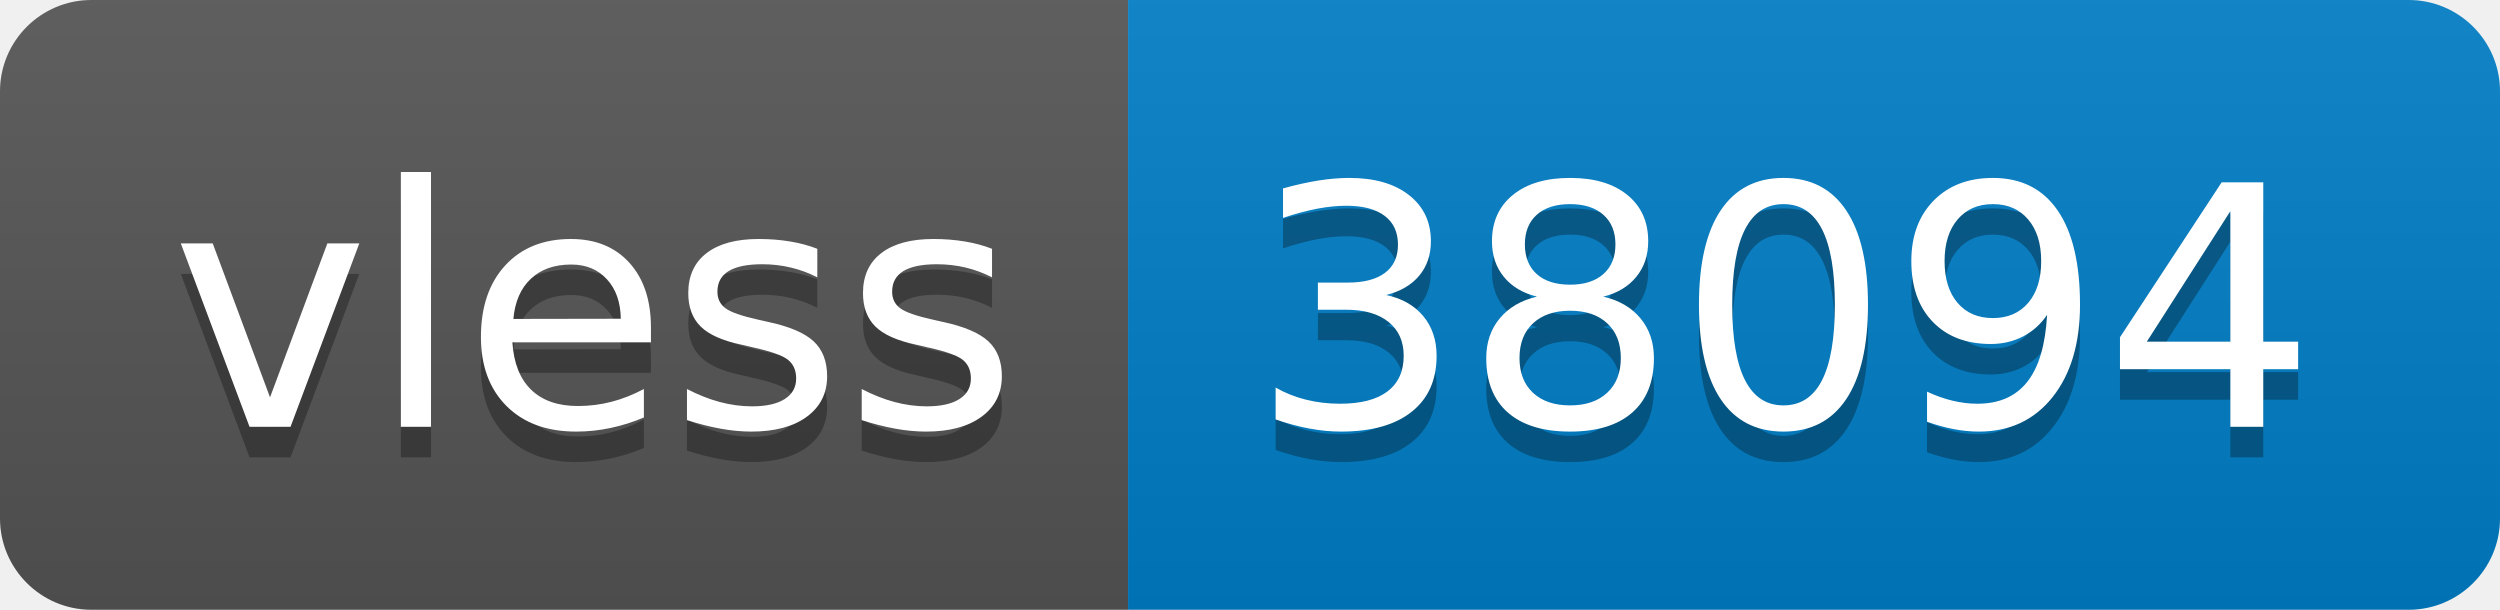
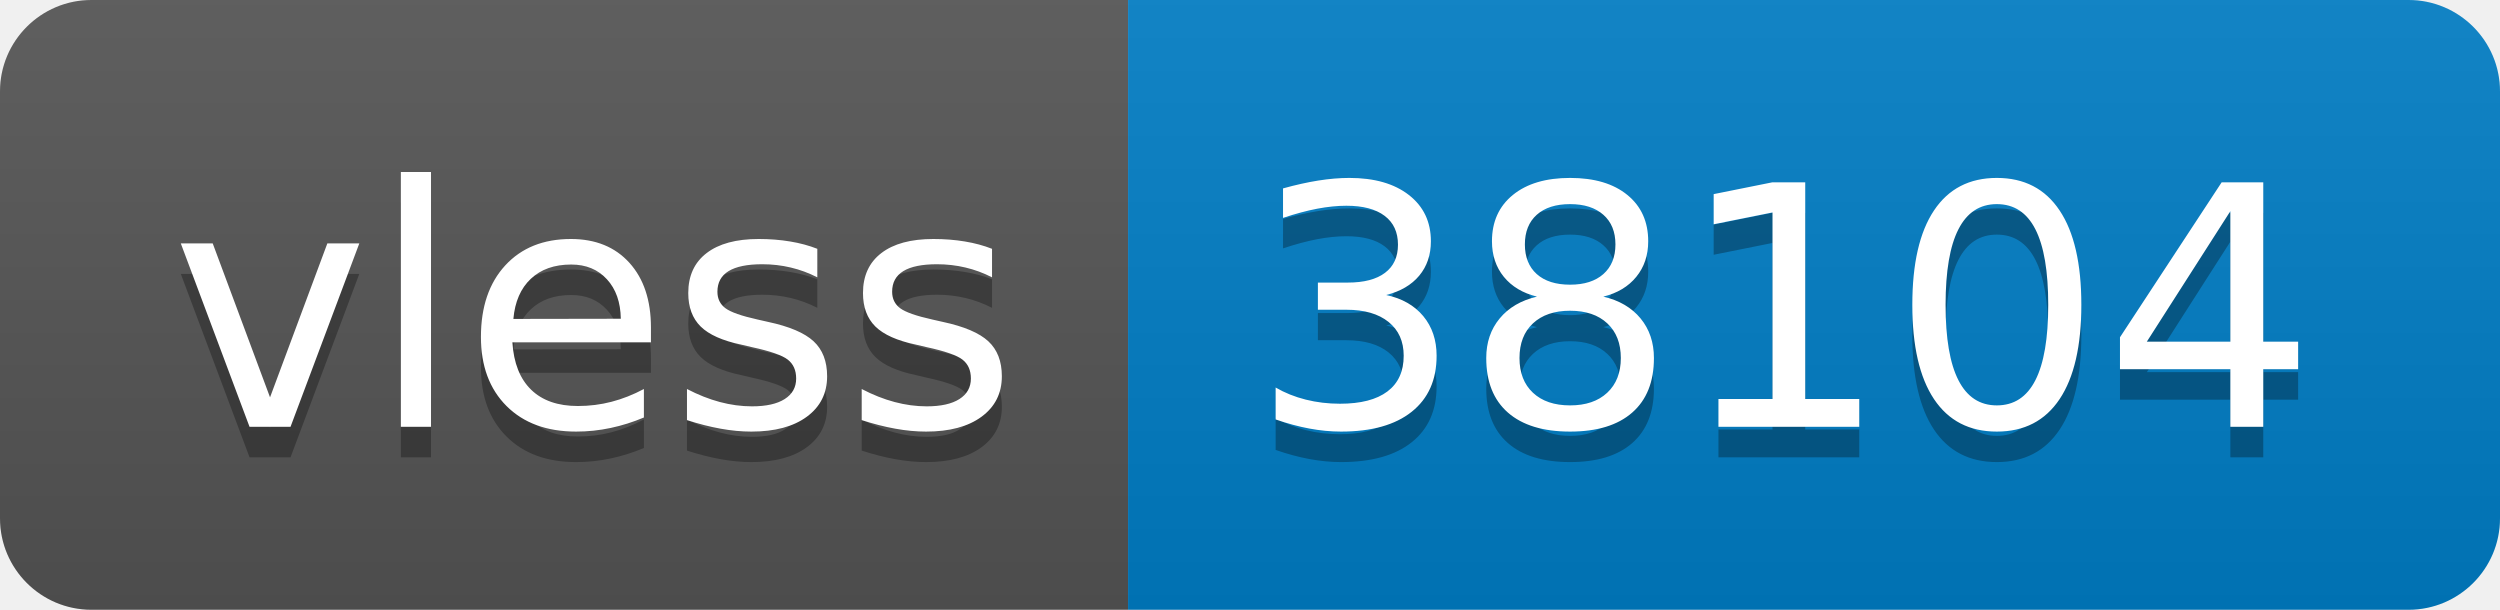
- <svg xmlns="http://www.w3.org/2000/svg" width="82" height="20" role="img" aria-label="vless: 38094">
+ <svg xmlns="http://www.w3.org/2000/svg" width="82" height="20" role="img" aria-label="vless: 38104">
  <linearGradient id="s" x2="0" y2="100%">
    <stop offset="0" stop-color="#bbb" stop-opacity=".1" />
    <stop offset="1" stop-opacity=".1" />
  </linearGradient>
  <clipPath id="r">
    <rect width="82" height="20" rx="3" fill="#fff" />
  </clipPath>
  <g clip-path="url(#r)">
    <rect width="37" height="20" fill="#555" />
    <rect x="37" width="45" height="20" fill="#007ec6" />
    <rect width="82" height="20" fill="url(#s)" />
  </g>
  <g fill="#fff" text-anchor="middle" font-family="Verdana,Geneva,DejaVu Sans,sans-serif" text-rendering="geometricPrecision" font-size="110">
    <text aria-hidden="true" x="195" y="150" fill="#010101" fill-opacity=".3" transform="scale(.1)" textLength="270">vless</text>
    <text x="195" y="140" transform="scale(.1)" fill="#fff" textLength="270">vless</text>
-     <text aria-hidden="true" x="585" y="150" fill="#010101" fill-opacity=".3" transform="scale(.1)" textLength="350">38094</text>
-     <text x="585" y="140" transform="scale(.1)" fill="#fff" textLength="350">38094</text>
+     <text aria-hidden="true" x="585" y="150" fill="#010101" fill-opacity=".3" transform="scale(.1)" textLength="350">38104</text>
+     <text x="585" y="140" transform="scale(.1)" fill="#fff" textLength="350">38104</text>
  </g>
</svg>
